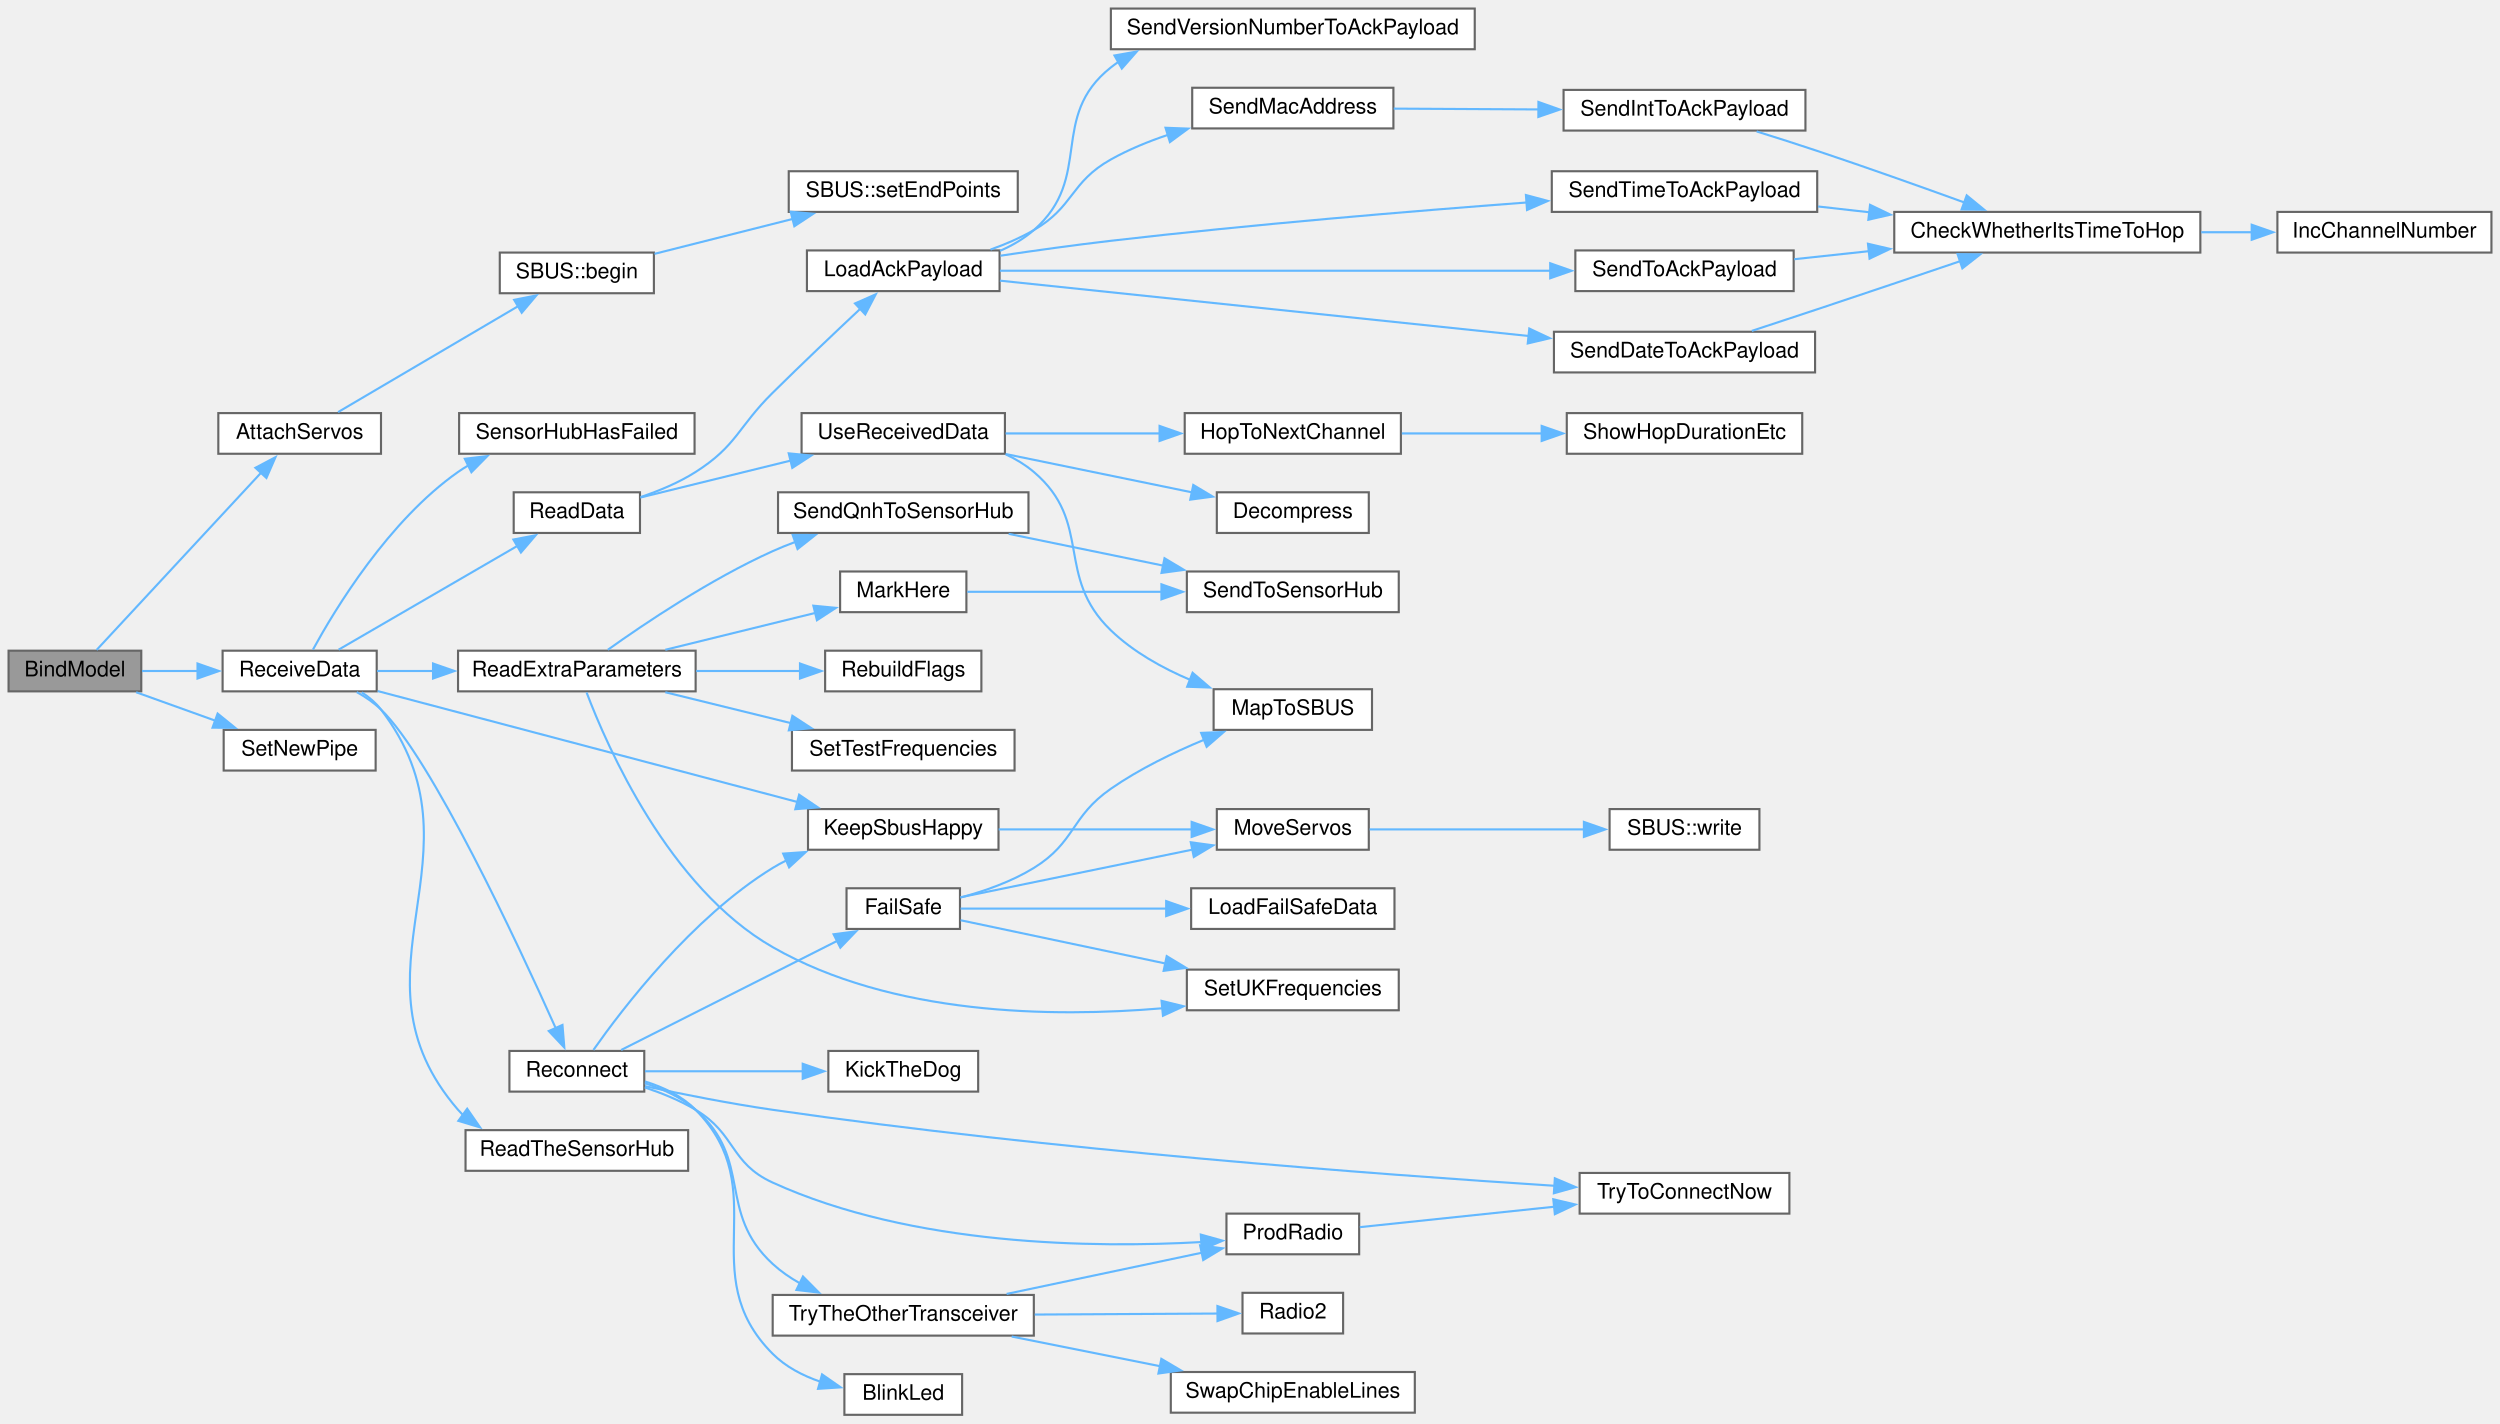
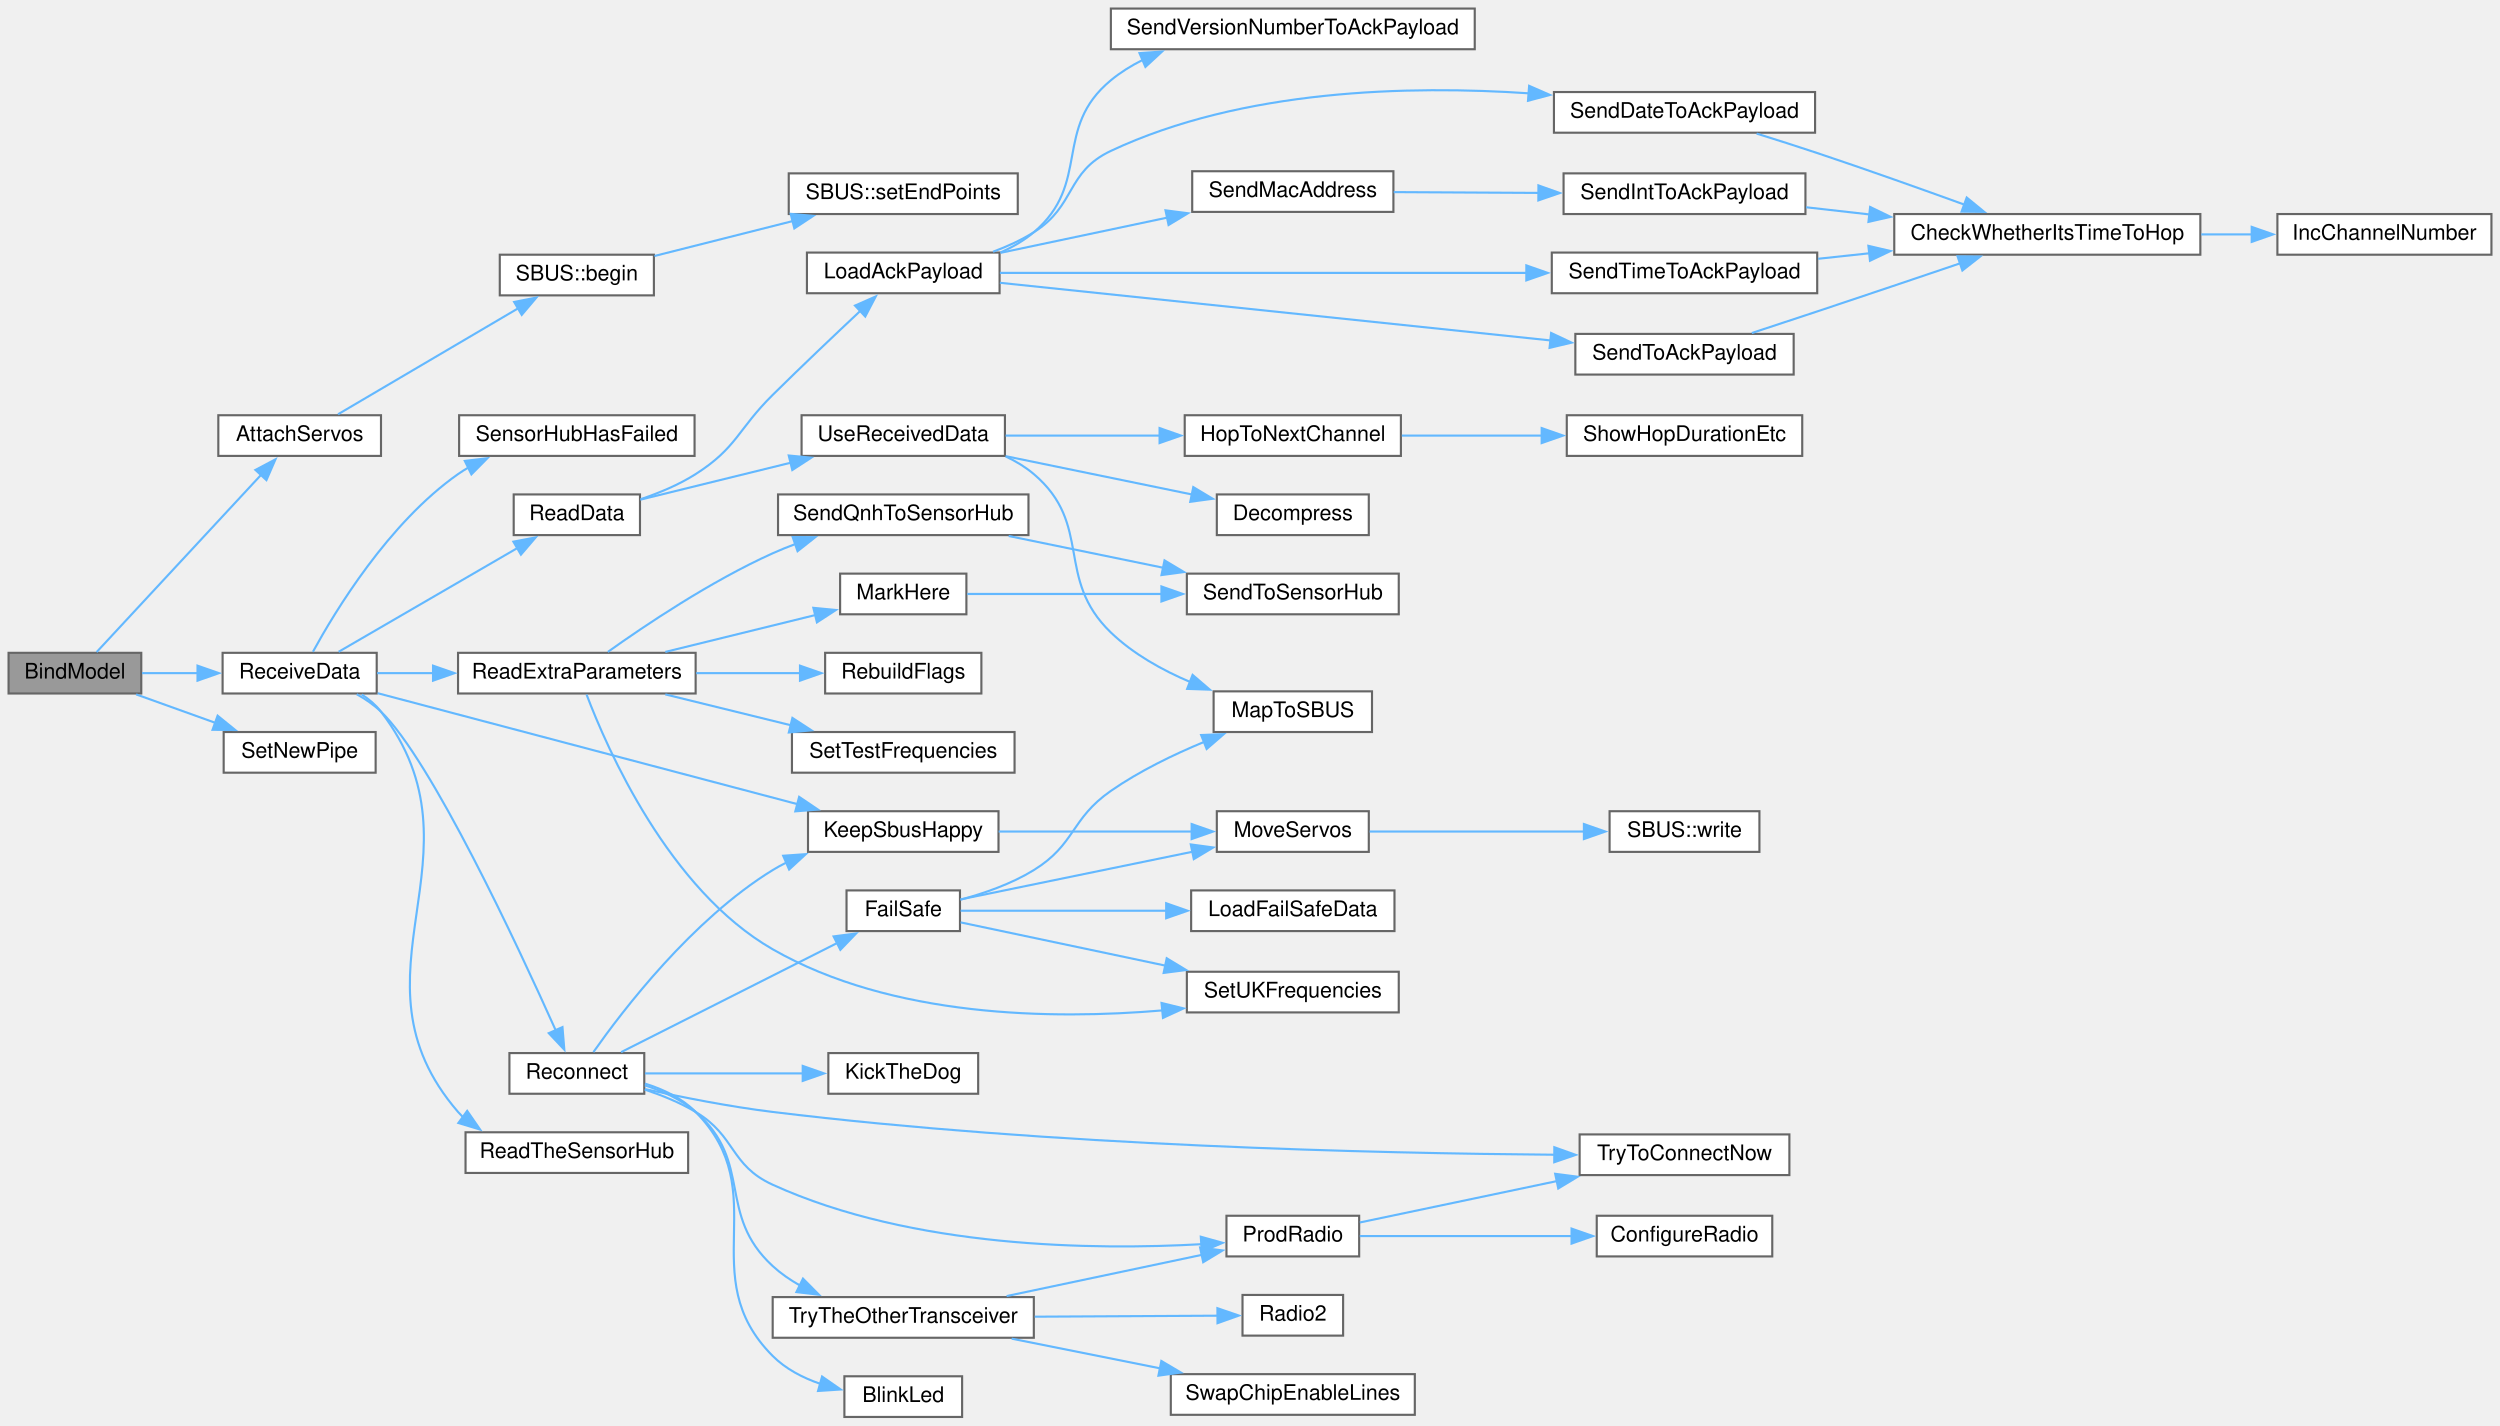
- <svg xmlns="http://www.w3.org/2000/svg" xmlns:xlink="http://www.w3.org/1999/xlink" width="1168pt" height="665pt" viewBox="0.00 0.00 1168.00 665.00">
-   <g id="graph0" class="graph" transform="scale(1 1) rotate(0) translate(4 661)">
+ <svg xmlns="http://www.w3.org/2000/svg" xmlns:xlink="http://www.w3.org/1999/xlink" width="1168pt" height="666pt" viewBox="0.00 0.00 1168.00 666.00">
+   <g id="graph0" class="graph" transform="scale(1 1) rotate(0) translate(4 662)">
    <g id="node1" class="node">
      <g id="a_node1">
        <a xlink:title=" ">
          <polygon fill="#999999" stroke="#666666" points="62,-357 0,-357 0,-338 62,-338 62,-357" />
          <text text-anchor="middle" x="31" y="-345" font-family="Helvetica,sans-Serif" font-size="10.00">BindModel</text>
        </a>
      </g>
    </g>
    <g id="node2" class="node">
      <g id="a_node2">
        <a xlink:href="ReceiverCode_2src_2main_8cpp.html#a0cbfd712ab3bd8f654bc19400fd704bd" target="_top" xlink:title=" ">
          <polygon fill="white" stroke="#666666" points="174,-468 98,-468 98,-449 174,-449 174,-468" />
          <text text-anchor="middle" x="136" y="-456" font-family="Helvetica,sans-Serif" font-size="10.00">AttachServos</text>
        </a>
      </g>
    </g>
    <g id="edge1" class="edge">
      <path fill="none" stroke="#63b8ff" d="M41.14,-357.35C58.43,-375.98 96.15,-416.63 118.15,-440.34" />
      <polygon fill="#63b8ff" stroke="#63b8ff" points="115.33,-442.45 124.7,-447.4 120.47,-437.69 115.33,-442.45" />
    </g>
    <g id="node5" class="node">
      <g id="a_node5">
        <a xlink:href="ReceiverCode_2src_2main_8cpp.html#a06807a4f185694d37f774702ba74db0a" target="_top" xlink:title=" ">
          <polygon fill="white" stroke="#666666" points="172,-357 100,-357 100,-338 172,-338 172,-357" />
          <text text-anchor="middle" x="136" y="-345" font-family="Helvetica,sans-Serif" font-size="10.00">ReceiveData</text>
        </a>
      </g>
    </g>
    <g id="edge4" class="edge">
      <path fill="none" stroke="#63b8ff" d="M62.35,-347.5C70.52,-347.5 79.54,-347.5 88.38,-347.5" />
      <polygon fill="#63b8ff" stroke="#63b8ff" points="88.28,-351 98.28,-347.5 88.28,-344 88.28,-351" />
    </g>
-     <g id="node43" class="node">
-       <g id="a_node43">
+     <g id="node44" class="node">
+       <g id="a_node44">
        <a xlink:href="radio_8h.html#a6f54969e66375decc44723b141b78766" target="_top" xlink:title=" ">
          <polygon fill="white" stroke="#666666" points="171.5,-320 100.5,-320 100.5,-301 171.5,-301 171.5,-320" />
          <text text-anchor="middle" x="136" y="-308" font-family="Helvetica,sans-Serif" font-size="10.00">SetNewPipe</text>
        </a>
      </g>
    </g>
-     <g id="edge52" class="edge">
+     <g id="edge53" class="edge">
      <path fill="none" stroke="#63b8ff" d="M59.6,-337.58C71.03,-333.48 84.48,-328.65 96.83,-324.21" />
      <polygon fill="#63b8ff" stroke="#63b8ff" points="97.67,-327.63 105.9,-320.95 95.3,-321.04 97.67,-327.63" />
    </g>
    <g id="node3" class="node">
      <g id="a_node3">
        <a xlink:href="classSBUS.html#a5c2fccbffff0bd17ed522529fd6b2d8f" target="_top" xlink:title=" ">
          <polygon fill="white" stroke="#666666" points="301.5,-543 229.5,-543 229.5,-524 301.5,-524 301.5,-543" />
          <text text-anchor="middle" x="265.5" y="-531" font-family="Helvetica,sans-Serif" font-size="10.00">SBUS::begin</text>
        </a>
      </g>
    </g>
    <g id="edge2" class="edge">
      <path fill="none" stroke="#63b8ff" d="M153.93,-468.46C175.48,-481.14 212.95,-503.17 238.22,-518.04" />
      <polygon fill="#63b8ff" stroke="#63b8ff" points="236.21,-520.92 246.6,-522.97 239.75,-514.88 236.21,-520.92" />
    </g>
    <g id="node4" class="node">
      <g id="a_node4">
        <a xlink:href="classSBUS.html#a58a6caab31090f4019d4f2439ab20fc2" target="_top" xlink:title=" ">
          <polygon fill="white" stroke="#666666" points="471.5,-581 364.5,-581 364.5,-562 471.5,-562 471.5,-581" />
          <text text-anchor="middle" x="418" y="-569" font-family="Helvetica,sans-Serif" font-size="10.00">SBUS::setEndPoints</text>
        </a>
      </g>
    </g>
    <g id="edge3" class="edge">
      <path fill="none" stroke="#63b8ff" d="M301.79,-542.41C321.01,-547.26 345.13,-553.35 366.33,-558.71" />
      <polygon fill="#63b8ff" stroke="#63b8ff" points="365.41,-562.08 375.96,-561.14 367.12,-555.3 365.41,-562.08" />
    </g>
    <g id="node6" class="node">
      <g id="a_node6">
        <a xlink:href="radio_8h.html#a6f74cdb7b32a3aa9e9342661bd44ad1a" target="_top" xlink:title=" ">
          <polygon fill="white" stroke="#666666" points="462.5,-283 373.5,-283 373.5,-264 462.5,-264 462.5,-283" />
          <text text-anchor="middle" x="418" y="-271" font-family="Helvetica,sans-Serif" font-size="10.00">KeepSbusHappy</text>
        </a>
      </g>
    </g>
    <g id="edge5" class="edge">
      <path fill="none" stroke="#63b8ff" d="M172.46,-338.13C222.16,-324.99 312.7,-301.07 368.57,-286.3" />
      <polygon fill="#63b8ff" stroke="#63b8ff" points="369.36,-289.71 378.14,-283.77 367.57,-282.94 369.36,-289.71" />
    </g>
    <g id="node9" class="node">
      <g id="a_node9">
        <a xlink:href="ReceiverCode_2src_2main_8cpp.html#a07ca94db0e305e9c01ec51e417576308" target="_top" xlink:title=" ">
          <polygon fill="white" stroke="#666666" points="295,-431 236,-431 236,-412 295,-412 295,-431" />
          <text text-anchor="middle" x="265.5" y="-419" font-family="Helvetica,sans-Serif" font-size="10.00">ReadData</text>
        </a>
      </g>
    </g>
    <g id="edge8" class="edge">
      <path fill="none" stroke="#63b8ff" d="M154.2,-357.48C175.7,-369.96 212.75,-391.47 237.92,-406.07" />
      <polygon fill="#63b8ff" stroke="#63b8ff" points="235.86,-408.93 246.27,-410.92 239.38,-402.87 235.86,-408.93" />
    </g>
    <g id="node24" class="node">
      <g id="a_node24">
        <a xlink:href="ReceiverCode_2src_2main_8cpp.html#a6c490ef42e364f8bb1430c436e86c9c0" target="_top" xlink:title=" ">
          <polygon fill="white" stroke="#666666" points="321,-357 210,-357 210,-338 321,-338 321,-357" />
          <text text-anchor="middle" x="265.5" y="-345" font-family="Helvetica,sans-Serif" font-size="10.00">ReadExtraParameters</text>
        </a>
      </g>
    </g>
    <g id="edge26" class="edge">
      <path fill="none" stroke="#63b8ff" d="M172.18,-347.5C180.37,-347.5 189.35,-347.5 198.39,-347.5" />
      <polygon fill="#63b8ff" stroke="#63b8ff" points="198.32,-351 208.32,-347.5 198.32,-344 198.32,-351" />
    </g>
    <g id="node31" class="node">
      <g id="a_node31">
        <a xlink:href="ReceiverCode_2src_2main_8cpp.html#a5d2350b2507883d3644251013370bc5b" target="_top" xlink:title=" ">
          <polygon fill="white" stroke="#666666" points="317.5,-133 213.5,-133 213.5,-114 317.5,-114 317.5,-133" />
          <text text-anchor="middle" x="265.5" y="-121" font-family="Helvetica,sans-Serif" font-size="10.00">ReadTheSensorHub</text>
        </a>
      </g>
    </g>
    <g id="edge34" class="edge">
      <path fill="none" stroke="#63b8ff" d="M165.01,-337.52C168.43,-335.32 171.57,-332.67 174,-329.5 225.5,-262.33 154.65,-206.53 210,-142.5 210.7,-141.69 211.44,-140.91 212.21,-140.16" />
      <polygon fill="#63b8ff" stroke="#63b8ff" points="214.27,-143 220.3,-134.28 210.15,-137.33 214.27,-143" />
    </g>
    <g id="node32" class="node">
      <g id="a_node32">
        <a xlink:href="radio_8h.html#aca314b55765a1c3af5397c0cb3ce47ff" target="_top" xlink:title=" ">
          <polygon fill="white" stroke="#666666" points="297,-170 234,-170 234,-151 297,-151 297,-170" />
          <text text-anchor="middle" x="265.5" y="-158" font-family="Helvetica,sans-Serif" font-size="10.00">Reconnect</text>
        </a>
      </g>
    </g>
    <g id="edge35" class="edge">
      <path fill="none" stroke="#63b8ff" d="M162.66,-337.66C166.75,-335.38 170.71,-332.67 174,-329.5 197.42,-306.97 237.76,-220.49 255.59,-180.72" />
      <polygon fill="#63b8ff" stroke="#63b8ff" points="258.78,-182.15 259.65,-171.59 252.39,-179.31 258.78,-182.15" />
    </g>
-     <g id="node42" class="node">
-       <g id="a_node42">
+     <g id="node43" class="node">
+       <g id="a_node43">
        <a xlink:href="ReceiverCode_2src_2main_8cpp.html#ad8b70060a07f5323c3e1011dd6b1dd6f" target="_top" xlink:title=" ">
          <polygon fill="white" stroke="#666666" points="320.5,-468 210.5,-468 210.5,-449 320.5,-449 320.5,-468" />
          <text text-anchor="middle" x="265.5" y="-456" font-family="Helvetica,sans-Serif" font-size="10.00">SensorHubHasFailed</text>
        </a>
      </g>
    </g>
-     <g id="edge51" class="edge">
+     <g id="edge52" class="edge">
      <path fill="none" stroke="#63b8ff" d="M142.2,-357.49C152.55,-376.44 177.58,-417.74 210,-440.5 211.57,-441.6 213.21,-442.64 214.91,-443.62" />
      <polygon fill="#63b8ff" stroke="#63b8ff" points="213.16,-446.66 223.69,-447.91 216.24,-440.37 213.16,-446.66" />
    </g>
    <g id="node7" class="node">
      <g id="a_node7">
        <a xlink:href="ReceiverCode_2src_2main_8cpp.html#a6f2443a0666140cf4d8b7352bb3b793c" target="_top" xlink:title=" ">
          <polygon fill="white" stroke="#666666" points="635.5,-283 564.5,-283 564.5,-264 635.5,-264 635.5,-283" />
          <text text-anchor="middle" x="600" y="-271" font-family="Helvetica,sans-Serif" font-size="10.00">MoveServos</text>
        </a>
      </g>
    </g>
    <g id="edge6" class="edge">
      <path fill="none" stroke="#63b8ff" d="M462.57,-273.5C489.89,-273.5 525.05,-273.5 552.84,-273.5" />
      <polygon fill="#63b8ff" stroke="#63b8ff" points="552.74,-277 562.74,-273.5 552.74,-270 552.74,-277" />
    </g>
    <g id="node8" class="node">
      <g id="a_node8">
        <a xlink:href="classSBUS.html#aeb87d0ab21224d4cc84848c93a788848" target="_top" xlink:title=" ">
          <polygon fill="white" stroke="#666666" points="818,-283 748,-283 748,-264 818,-264 818,-283" />
          <text text-anchor="middle" x="783" y="-271" font-family="Helvetica,sans-Serif" font-size="10.00">SBUS::write</text>
        </a>
      </g>
    </g>
    <g id="edge7" class="edge">
      <path fill="none" stroke="#63b8ff" d="M635.9,-273.5C664.41,-273.5 704.94,-273.5 736.08,-273.5" />
      <polygon fill="#63b8ff" stroke="#63b8ff" points="736,-277 746,-273.5 736,-270 736,-277" />
    </g>
    <g id="node10" class="node">
      <g id="a_node10">
        <a xlink:href="radio_8h.html#a664f409561bfcf119e0379dd991217e5" target="_top" xlink:title=" ">
          <polygon fill="white" stroke="#666666" points="463,-544 373,-544 373,-525 463,-525 463,-544" />
          <text text-anchor="middle" x="418" y="-532" font-family="Helvetica,sans-Serif" font-size="10.00">LoadAckPayload</text>
        </a>
      </g>
    </g>
    <g id="edge9" class="edge">
      <path fill="none" stroke="#63b8ff" d="M295.37,-428.8C304,-431.7 313.23,-435.55 321,-440.5 340.35,-452.83 340.68,-461.37 357,-477.5 370.52,-490.86 386.09,-505.63 397.98,-516.79" />
      <polygon fill="#63b8ff" stroke="#63b8ff" points="395.46,-519.23 405.15,-523.5 400.24,-514.11 395.46,-519.23" />
    </g>
    <g id="node19" class="node">
      <g id="a_node19">
        <a xlink:href="ReceiverCode_2src_2main_8cpp.html#abb1997c589abc6432f612eaedf985e38" target="_top" xlink:title=" ">
          <polygon fill="white" stroke="#666666" points="465.5,-468 370.5,-468 370.5,-449 465.5,-449 465.5,-468" />
          <text text-anchor="middle" x="418" y="-456" font-family="Helvetica,sans-Serif" font-size="10.00">UseReceivedData</text>
        </a>
      </g>
    </g>
    <g id="edge21" class="edge">
      <path fill="none" stroke="#63b8ff" d="M295.16,-428.55C315.04,-433.43 342.07,-440.08 365.62,-445.87" />
      <polygon fill="#63b8ff" stroke="#63b8ff" points="364.49,-449.19 375.04,-448.18 366.16,-442.4 364.49,-449.19" />
    </g>
    <g id="node11" class="node">
      <g id="a_node11">
        <a xlink:href="radio_8h.html#affa2dcc4341b8daecac77e6e0a354b2d" target="_top" xlink:title=" ">
-           <polygon fill="white" stroke="#666666" points="844,-506 722,-506 722,-487 844,-487 844,-506" />
-           <text text-anchor="middle" x="783" y="-494" font-family="Helvetica,sans-Serif" font-size="10.00">SendDateToAckPayload</text>
+           <polygon fill="white" stroke="#666666" points="844,-619 722,-619 722,-600 844,-600 844,-619" />
+           <text text-anchor="middle" x="783" y="-607" font-family="Helvetica,sans-Serif" font-size="10.00">SendDateToAckPayload</text>
        </a>
      </g>
    </g>
    <g id="edge10" class="edge">
-       <path fill="none" stroke="#63b8ff" d="M463.15,-529.88C524.7,-523.43 637.01,-511.68 710.57,-503.98" />
-       <polygon fill="#63b8ff" stroke="#63b8ff" points="710.49,-507.5 720.07,-502.98 709.76,-500.54 710.49,-507.5" />
+       <path fill="none" stroke="#63b8ff" d="M459.94,-544.38C466.57,-546.84 473.17,-549.85 479,-553.5 498.72,-565.85 493.95,-581.59 515,-591.5 576.35,-620.37 654.53,-622.18 710.41,-618.39" />
+       <polygon fill="#63b8ff" stroke="#63b8ff" points="710.41,-621.9 720.12,-617.65 709.88,-614.92 710.41,-621.9" />
    </g>
    <g id="node14" class="node">
      <g id="a_node14">
        <a xlink:href="radio_8h.html#ab6bb1ded4e272b24f150c28295f4d291" target="_top" xlink:title=" ">
-           <polygon fill="white" stroke="#666666" points="647,-620 553,-620 553,-601 647,-601 647,-620" />
-           <text text-anchor="middle" x="600" y="-608" font-family="Helvetica,sans-Serif" font-size="10.00">SendMacAddress</text>
+           <polygon fill="white" stroke="#666666" points="647,-582 553,-582 553,-563 647,-563 647,-582" />
+           <text text-anchor="middle" x="600" y="-570" font-family="Helvetica,sans-Serif" font-size="10.00">SendMacAddress</text>
        </a>
      </g>
    </g>
    <g id="edge13" class="edge">
-       <path fill="none" stroke="#63b8ff" d="M458.78,-544.4C465.75,-546.88 472.76,-549.89 479,-553.5 497.79,-564.37 496.06,-575.9 515,-586.5 523.28,-591.13 532.52,-594.93 541.77,-598.03" />
-       <polygon fill="#63b8ff" stroke="#63b8ff" points="540.53,-601.31 551.12,-600.91 542.59,-594.62 540.53,-601.31" />
+       <path fill="none" stroke="#63b8ff" d="M463.49,-543.89C487.07,-548.87 516.31,-555.04 541.58,-560.38" />
+       <polygon fill="#63b8ff" stroke="#63b8ff" points="540.52,-563.73 551.03,-562.37 541.96,-556.88 540.52,-563.73" />
    </g>
    <g id="node16" class="node">
      <g id="a_node16">
        <a xlink:href="radio_8h.html#a8162c1748e39496c4adf88c55d1c49b8" target="_top" xlink:title=" ">
-           <polygon fill="white" stroke="#666666" points="845,-581 721,-581 721,-562 845,-562 845,-581" />
-           <text text-anchor="middle" x="783" y="-569" font-family="Helvetica,sans-Serif" font-size="10.00">SendTimeToAckPayload</text>
+           <polygon fill="white" stroke="#666666" points="845,-544 721,-544 721,-525 845,-525 845,-544" />
+           <text text-anchor="middle" x="783" y="-532" font-family="Helvetica,sans-Serif" font-size="10.00">SendTimeToAckPayload</text>
        </a>
      </g>
    </g>
    <g id="edge16" class="edge">
-       <path fill="none" stroke="#63b8ff" d="M463.38,-541.53C479.59,-543.95 498.1,-546.54 515,-548.5 580.55,-556.1 655.43,-562.34 709.18,-566.39" />
-       <polygon fill="#63b8ff" stroke="#63b8ff" points="708.91,-569.88 719.15,-567.13 709.43,-562.9 708.91,-569.88" />
+       <path fill="none" stroke="#63b8ff" d="M463.15,-534.5C524.31,-534.5 635.57,-534.5 709.15,-534.5" />
+       <polygon fill="#63b8ff" stroke="#63b8ff" points="709.11,-538 719.1,-534.5 709.1,-531 709.11,-538" />
    </g>
    <g id="node17" class="node">
      <g id="a_node17">
        <a xlink:href="radio_8h.html#a632401c7e72610ff0a0678358b6877ad" target="_top" xlink:title=" ">
-           <polygon fill="white" stroke="#666666" points="834,-544 732,-544 732,-525 834,-525 834,-544" />
-           <text text-anchor="middle" x="783" y="-532" font-family="Helvetica,sans-Serif" font-size="10.00">SendToAckPayload</text>
+           <polygon fill="white" stroke="#666666" points="834,-506 732,-506 732,-487 834,-487 834,-506" />
+           <text text-anchor="middle" x="783" y="-494" font-family="Helvetica,sans-Serif" font-size="10.00">SendToAckPayload</text>
        </a>
      </g>
    </g>
    <g id="edge18" class="edge">
-       <path fill="none" stroke="#63b8ff" d="M463.15,-534.5C527.53,-534.5 647.46,-534.5 720.47,-534.5" />
-       <polygon fill="#63b8ff" stroke="#63b8ff" points="720.26,-538 730.26,-534.5 720.26,-531 720.26,-538" />
+       <path fill="none" stroke="#63b8ff" d="M463.15,-529.88C527.53,-523.14 647.46,-510.58 720.47,-502.94" />
+       <polygon fill="#63b8ff" stroke="#63b8ff" points="720.68,-506.44 730.26,-501.92 719.95,-499.48 720.68,-506.44" />
    </g>
    <g id="node18" class="node">
      <g id="a_node18">
        <a xlink:href="radio_8h.html#af56956a6b17dbdfc9fceedeb5a13cb71" target="_top" xlink:title=" ">
-           <polygon fill="white" stroke="#666666" points="685,-657 515,-657 515,-638 685,-638 685,-657" />
-           <text text-anchor="middle" x="600" y="-645" font-family="Helvetica,sans-Serif" font-size="10.00">SendVersionNumberToAckPayload</text>
+           <polygon fill="white" stroke="#666666" points="685,-658 515,-658 515,-639 685,-639 685,-658" />
+           <text text-anchor="middle" x="600" y="-646" font-family="Helvetica,sans-Serif" font-size="10.00">SendVersionNumberToAckPayload</text>
        </a>
      </g>
    </g>
    <g id="edge20" class="edge">
-       <path fill="none" stroke="#63b8ff" d="M463.2,-543.8C468.93,-546.3 474.39,-549.48 479,-553.5 507.16,-578.08 485.7,-606.3 515,-629.5 516.15,-630.41 517.34,-631.28 518.56,-632.11" />
-       <polygon fill="#63b8ff" stroke="#63b8ff" points="516.68,-635.07 527.11,-636.92 520.11,-628.97 516.68,-635.07" />
+       <path fill="none" stroke="#63b8ff" d="M463.41,-544.05C469.04,-546.51 474.42,-549.61 479,-553.5 505.97,-576.4 487.71,-601.98 515,-624.5 519.49,-628.21 524.52,-631.34 529.84,-633.99" />
+       <polygon fill="#63b8ff" stroke="#63b8ff" points="528.37,-637.17 538.93,-637.92 531.14,-630.74 528.37,-637.17" />
    </g>
    <g id="node12" class="node">
      <g id="a_node12">
        <a xlink:href="radio_8h.html#ad21c5c00ff554736e4e21cee13773cd5" target="_top" xlink:title=" ">
          <polygon fill="white" stroke="#666666" points="1024,-562 881,-562 881,-543 1024,-543 1024,-562" />
          <text text-anchor="middle" x="952.5" y="-550" font-family="Helvetica,sans-Serif" font-size="10.00">CheckWhetherItsTimeToHop</text>
        </a>
      </g>
    </g>
    <g id="edge11" class="edge">
-       <path fill="none" stroke="#63b8ff" d="M814.43,-506.41C824.2,-509.62 835.06,-513.19 845,-516.5 867.08,-523.85 891.7,-532.17 911.71,-538.95" />
-       <polygon fill="#63b8ff" stroke="#63b8ff" points="910.57,-542.26 921.16,-542.16 912.82,-535.63 910.57,-542.26" />
+       <path fill="none" stroke="#63b8ff" d="M816.69,-599.59C825.87,-596.73 835.85,-593.56 845,-590.5 867.94,-582.84 893.46,-573.75 913.77,-566.39" />
+       <polygon fill="#63b8ff" stroke="#63b8ff" points="914.85,-569.72 923.04,-563.01 912.45,-563.14 914.85,-569.72" />
    </g>
    <g id="node13" class="node">
      <g id="a_node13">
        <a xlink:href="radio_8h.html#ae913e02ff1fdfed85e4248ec648c1c6e" target="_top" xlink:title=" ">
          <polygon fill="white" stroke="#666666" points="1160,-562 1060,-562 1060,-543 1160,-543 1160,-562" />
          <text text-anchor="middle" x="1110" y="-550" font-family="Helvetica,sans-Serif" font-size="10.00">IncChannelNumber</text>
        </a>
      </g>
    </g>
    <g id="edge12" class="edge">
      <path fill="none" stroke="#63b8ff" d="M1024.42,-552.5C1032.39,-552.5 1040.45,-552.5 1048.27,-552.5" />
      <polygon fill="#63b8ff" stroke="#63b8ff" points="1048,-556 1058,-552.5 1048,-549 1048,-556" />
    </g>
    <g id="node15" class="node">
      <g id="a_node15">
        <a xlink:href="radio_8h.html#a5b9bcce29081b0c53837ecb90e0a6b33" target="_top" xlink:title=" ">
-           <polygon fill="white" stroke="#666666" points="839.5,-619 726.5,-619 726.5,-600 839.5,-600 839.5,-619" />
-           <text text-anchor="middle" x="783" y="-607" font-family="Helvetica,sans-Serif" font-size="10.00">SendIntToAckPayload</text>
+           <polygon fill="white" stroke="#666666" points="839.5,-581 726.5,-581 726.5,-562 839.5,-562 839.5,-581" />
+           <text text-anchor="middle" x="783" y="-569" font-family="Helvetica,sans-Serif" font-size="10.00">SendIntToAckPayload</text>
        </a>
      </g>
    </g>
    <g id="edge14" class="edge">
-       <path fill="none" stroke="#63b8ff" d="M647.14,-610.25C667.75,-610.13 692.44,-609.99 715.02,-609.87" />
-       <polygon fill="#63b8ff" stroke="#63b8ff" points="714.76,-613.37 724.74,-609.82 714.72,-606.37 714.76,-613.37" />
+       <path fill="none" stroke="#63b8ff" d="M647.14,-572.25C667.75,-572.13 692.44,-571.99 715.02,-571.87" />
+       <polygon fill="#63b8ff" stroke="#63b8ff" points="714.76,-575.37 724.74,-571.82 714.72,-568.37 714.76,-575.37" />
    </g>
    <g id="edge15" class="edge">
-       <path fill="none" stroke="#63b8ff" d="M816.69,-599.59C825.87,-596.73 835.85,-593.56 845,-590.5 867.94,-582.84 893.46,-573.75 913.77,-566.39" />
-       <polygon fill="#63b8ff" stroke="#63b8ff" points="914.85,-569.72 923.04,-563.01 912.45,-563.14 914.85,-569.72" />
+       <path fill="none" stroke="#63b8ff" d="M839.78,-565.17C849.32,-564.09 859.41,-562.95 869.46,-561.81" />
+       <polygon fill="#63b8ff" stroke="#63b8ff" points="869.73,-565.3 879.27,-560.69 868.94,-558.34 869.73,-565.3" />
    </g>
    <g id="edge17" class="edge">
-       <path fill="none" stroke="#63b8ff" d="M845.42,-564.53C853.23,-563.65 861.31,-562.73 869.38,-561.82" />
-       <polygon fill="#63b8ff" stroke="#63b8ff" points="869.69,-565.3 879.23,-560.7 868.9,-558.35 869.69,-565.3" />
+       <path fill="none" stroke="#63b8ff" d="M845.42,-541.1C853.23,-541.94 861.31,-542.81 869.38,-543.67" />
+       <polygon fill="#63b8ff" stroke="#63b8ff" points="868.91,-547.14 879.23,-544.73 869.66,-540.18 868.91,-547.14" />
    </g>
    <g id="edge19" class="edge">
-       <path fill="none" stroke="#63b8ff" d="M834.26,-539.9C845.28,-541.09 857.24,-542.37 869.15,-543.65" />
-       <polygon fill="#63b8ff" stroke="#63b8ff" points="868.71,-547.12 879.03,-544.71 869.46,-540.16 868.71,-547.12" />
+       <path fill="none" stroke="#63b8ff" d="M814.43,-506.41C824.2,-509.62 835.06,-513.19 845,-516.5 867.08,-523.85 891.7,-532.17 911.71,-538.95" />
+       <polygon fill="#63b8ff" stroke="#63b8ff" points="910.57,-542.26 921.16,-542.16 912.82,-535.63 910.57,-542.26" />
    </g>
    <g id="node20" class="node">
      <g id="a_node20">
        <a xlink:href="radio_8h.html#a6feccc8c0583de3235616d42076f1371" target="_top" xlink:title=" ">
          <polygon fill="white" stroke="#666666" points="635.5,-431 564.5,-431 564.5,-412 635.5,-412 635.5,-431" />
          <text text-anchor="middle" x="600" y="-419" font-family="Helvetica,sans-Serif" font-size="10.00">Decompress</text>
        </a>
      </g>
    </g>
    <g id="edge22" class="edge">
      <path fill="none" stroke="#63b8ff" d="M465.82,-448.88C492.71,-443.35 526.34,-436.44 553.07,-430.94" />
      <polygon fill="#63b8ff" stroke="#63b8ff" points="553.5,-434.43 562.59,-428.98 552.09,-427.57 553.5,-434.43" />
    </g>
    <g id="node21" class="node">
      <g id="a_node21">
        <a xlink:href="RadioFunctions_8cpp.html#a52aa3e80bccf5e75346c93fdae63122d" target="_top" xlink:title=" ">
          <polygon fill="white" stroke="#666666" points="650.5,-468 549.5,-468 549.5,-449 650.5,-449 650.5,-468" />
          <text text-anchor="middle" x="600" y="-456" font-family="Helvetica,sans-Serif" font-size="10.00">HopToNextChannel</text>
        </a>
      </g>
    </g>
    <g id="edge23" class="edge">
      <path fill="none" stroke="#63b8ff" d="M465.82,-458.5C487.84,-458.5 514.39,-458.5 537.96,-458.5" />
      <polygon fill="#63b8ff" stroke="#63b8ff" points="537.75,-462 547.75,-458.5 537.75,-455 537.75,-462" />
    </g>
    <g id="node23" class="node">
      <g id="a_node23">
        <a xlink:href="ReceiverCode_2src_2main_8cpp.html#a6a495c5560f12cc3fd3df9454927d681" target="_top" xlink:title=" ">
          <polygon fill="white" stroke="#666666" points="637,-339 563,-339 563,-320 637,-320 637,-339" />
          <text text-anchor="middle" x="600" y="-327" font-family="Helvetica,sans-Serif" font-size="10.00">MapToSBUS</text>
        </a>
      </g>
    </g>
    <g id="edge25" class="edge">
      <path fill="none" stroke="#63b8ff" d="M465.89,-448.72C470.62,-446.51 475.11,-443.81 479,-440.5 506.86,-416.81 488.65,-391.87 515,-366.5 525.42,-356.47 539,-348.9 552.2,-343.31" />
      <polygon fill="#63b8ff" stroke="#63b8ff" points="553.18,-346.69 561.23,-339.79 550.64,-340.16 553.18,-346.69" />
    </g>
    <g id="node22" class="node">
      <g id="a_node22">
        <a xlink:href="radio_8h.html#a2863e7455e30e6fddc0fcf56f62d6564" target="_top" xlink:title=" ">
          <polygon fill="white" stroke="#666666" points="838,-468 728,-468 728,-449 838,-449 838,-468" />
          <text text-anchor="middle" x="783" y="-456" font-family="Helvetica,sans-Serif" font-size="10.00">ShowHopDurationEtc</text>
        </a>
      </g>
    </g>
    <g id="edge24" class="edge">
      <path fill="none" stroke="#63b8ff" d="M650.94,-458.5C671.16,-458.5 694.79,-458.5 716.37,-458.5" />
      <polygon fill="#63b8ff" stroke="#63b8ff" points="716.27,-462 726.27,-458.5 716.27,-455 716.27,-462" />
    </g>
    <g id="node25" class="node">
      <g id="a_node25">
        <a xlink:href="ReceiverCode_2src_2main_8cpp.html#a5ae8a2aa29e834880ccf370c7547961b" target="_top" xlink:title=" ">
          <polygon fill="white" stroke="#666666" points="447.5,-394 388.5,-394 388.5,-375 447.5,-375 447.5,-394" />
          <text text-anchor="middle" x="418" y="-382" font-family="Helvetica,sans-Serif" font-size="10.00">MarkHere</text>
        </a>
      </g>
    </g>
    <g id="edge27" class="edge">
      <path fill="none" stroke="#63b8ff" d="M306.83,-357.42C328.53,-362.75 355.21,-369.31 376.87,-374.64" />
      <polygon fill="#63b8ff" stroke="#63b8ff" points="376,-378.02 386.54,-377.01 377.67,-371.23 376,-378.02" />
    </g>
    <g id="node27" class="node">
      <g id="a_node27">
        <a xlink:href="ReceiverCode_2src_2main_8cpp.html#ad86a39e4cba19592c760833870f6f69c" target="_top" xlink:title=" ">
          <polygon fill="white" stroke="#666666" points="454.5,-357 381.5,-357 381.5,-338 454.5,-338 454.5,-357" />
          <text text-anchor="middle" x="418" y="-345" font-family="Helvetica,sans-Serif" font-size="10.00">RebuildFlags</text>
        </a>
      </g>
    </g>
    <g id="edge29" class="edge">
      <path fill="none" stroke="#63b8ff" d="M321.26,-347.5C337.2,-347.5 354.47,-347.5 369.89,-347.5" />
      <polygon fill="#63b8ff" stroke="#63b8ff" points="369.76,-351 379.76,-347.5 369.76,-344 369.76,-351" />
    </g>
    <g id="node28" class="node">
      <g id="a_node28">
        <a xlink:href="ReceiverCode_2src_2main_8cpp.html#af2b1ba43295661243b7bb78004d470d8" target="_top" xlink:title=" ">
          <polygon fill="white" stroke="#666666" points="476.5,-431 359.5,-431 359.5,-412 476.5,-412 476.5,-431" />
          <text text-anchor="middle" x="418" y="-419" font-family="Helvetica,sans-Serif" font-size="10.00">SendQnhToSensorHub</text>
        </a>
      </g>
    </g>
    <g id="edge30" class="edge">
      <path fill="none" stroke="#63b8ff" d="M279.98,-357.42C297.13,-369.66 328.02,-390.46 357,-403.5 360.37,-405.02 363.91,-406.45 367.5,-407.79" />
      <polygon fill="#63b8ff" stroke="#63b8ff" points="366.34,-411.09 376.93,-411.05 368.62,-404.48 366.34,-411.09" />
    </g>
    <g id="node29" class="node">
      <g id="a_node29">
        <a xlink:href="ReceiverCode_2src_2main_8cpp.html#a31a35307bbac88ceda244272f25d399a" target="_top" xlink:title=" ">
          <polygon fill="white" stroke="#666666" points="470,-320 366,-320 366,-301 470,-301 470,-320" />
          <text text-anchor="middle" x="418" y="-308" font-family="Helvetica,sans-Serif" font-size="10.00">SetTestFrequencies</text>
        </a>
      </g>
    </g>
    <g id="edge32" class="edge">
      <path fill="none" stroke="#63b8ff" d="M306.83,-337.58C324.88,-333.15 346.38,-327.86 365.57,-323.14" />
      <polygon fill="#63b8ff" stroke="#63b8ff" points="366.21,-326.59 375.09,-320.8 364.54,-319.79 366.21,-326.59" />
    </g>
    <g id="node30" class="node">
      <g id="a_node30">
        <a xlink:href="ReceiverCode_2src_2main_8cpp.html#a2eabdb233653fa02f0b899e26b5e8ce7" target="_top" xlink:title=" ">
          <polygon fill="white" stroke="#666666" points="649.5,-208 550.5,-208 550.5,-189 649.5,-189 649.5,-208" />
          <text text-anchor="middle" x="600" y="-196" font-family="Helvetica,sans-Serif" font-size="10.00">SetUKFrequencies</text>
        </a>
      </g>
    </g>
    <g id="edge33" class="edge">
      <path fill="none" stroke="#63b8ff" d="M270.05,-337.5C279.58,-312.34 308.35,-246.4 357,-218.5 412.59,-186.62 487.48,-185.55 539.16,-189.94" />
      <polygon fill="#63b8ff" stroke="#63b8ff" points="538.67,-193.41 548.96,-190.87 539.34,-186.44 538.67,-193.41" />
    </g>
    <g id="node26" class="node">
      <g id="a_node26">
        <a xlink:href="ReceiverCode_2src_2main_8cpp.html#a3f80da71956ba53fcff126bfe2296e65" target="_top" xlink:title=" ">
          <polygon fill="white" stroke="#666666" points="649.5,-394 550.5,-394 550.5,-375 649.5,-375 649.5,-394" />
          <text text-anchor="middle" x="600" y="-382" font-family="Helvetica,sans-Serif" font-size="10.00">SendToSensorHub</text>
        </a>
      </g>
    </g>
    <g id="edge28" class="edge">
      <path fill="none" stroke="#63b8ff" d="M447.92,-384.5C472.33,-384.5 508.09,-384.5 538.69,-384.5" />
      <polygon fill="#63b8ff" stroke="#63b8ff" points="538.62,-388 548.62,-384.5 538.62,-381 538.62,-388" />
    </g>
    <g id="edge31" class="edge">
      <path fill="none" stroke="#63b8ff" d="M467.24,-411.58C489.43,-407.02 515.98,-401.57 539.41,-396.75" />
      <polygon fill="#63b8ff" stroke="#63b8ff" points="540.06,-400.19 549.15,-394.75 538.65,-393.33 540.06,-400.19" />
    </g>
    <g id="edge42" class="edge">
      <path fill="none" stroke="#63b8ff" d="M273.23,-170.45C286.79,-189.75 319.34,-232.38 357,-255.5 359.03,-256.74 361.15,-257.91 363.33,-258.99" />
      <polygon fill="#63b8ff" stroke="#63b8ff" points="361.9,-262.19 372.47,-262.94 364.68,-255.77 361.9,-262.19" />
    </g>
    <g id="node33" class="node">
      <g id="a_node33">
        <a xlink:href="ReceiverCode_2src_2main_8cpp.html#aa477cf7453bb57dab00e7b654f62cb13" target="_top" xlink:title=" ">
          <polygon fill="white" stroke="#666666" points="445.5,-19 390.5,-19 390.5,0 445.5,0 445.5,-19" />
          <text text-anchor="middle" x="418" y="-7" font-family="Helvetica,sans-Serif" font-size="10.00">BlinkLed</text>
        </a>
      </g>
    </g>
    <g id="edge36" class="edge">
      <path fill="none" stroke="#63b8ff" d="M297.3,-155.75C305.9,-153.09 314.63,-148.95 321,-142.5 358.32,-104.68 319.44,-66.09 357,-28.5 363.05,-22.44 371.02,-18.31 379.17,-15.5" />
      <polygon fill="#63b8ff" stroke="#63b8ff" points="380.07,-18.88 388.77,-12.83 378.19,-12.14 380.07,-18.88" />
    </g>
    <g id="node34" class="node">
      <g id="a_node34">
        <a xlink:href="ReceiverCode_2src_2main_8cpp.html#a42318598726782ebb2e1857f167c8cda" target="_top" xlink:title=" ">
          <polygon fill="white" stroke="#666666" points="444.5,-246 391.5,-246 391.5,-227 444.5,-227 444.5,-246" />
          <text text-anchor="middle" x="418" y="-234" font-family="Helvetica,sans-Serif" font-size="10.00">FailSafe</text>
        </a>
      </g>
    </g>
    <g id="edge37" class="edge">
      <path fill="none" stroke="#63b8ff" d="M286.18,-170.44C311.98,-183.46 357.47,-206.44 387.43,-221.57" />
      <polygon fill="#63b8ff" stroke="#63b8ff" points="385.46,-224.5 395.97,-225.88 388.62,-218.25 385.46,-224.5" />
    </g>
    <g id="node36" class="node">
      <g id="a_node36">
        <a xlink:href="TransmitterCode_2src_2main_8cpp.html#ada95a00a341e4a80176eda743a94ab2e" target="_top" xlink:title=" ">
          <polygon fill="white" stroke="#666666" points="453,-170 383,-170 383,-151 453,-151 453,-170" />
          <text text-anchor="middle" x="418" y="-158" font-family="Helvetica,sans-Serif" font-size="10.00">KickTheDog</text>
        </a>
      </g>
    </g>
    <g id="edge43" class="edge">
      <path fill="none" stroke="#63b8ff" d="M297.32,-160.5C318.6,-160.5 347.28,-160.5 371.22,-160.5" />
      <polygon fill="#63b8ff" stroke="#63b8ff" points="371.03,-164 381.03,-160.5 371.03,-157 371.03,-164" />
    </g>
    <g id="node37" class="node">
      <g id="a_node37">
        <a xlink:href="radio_8h.html#a62f1498f67d7e438905ae486bc27044f" target="_top" xlink:title=" ">
          <polygon fill="white" stroke="#666666" points="631,-94 569,-94 569,-75 631,-75 631,-94" />
          <text text-anchor="middle" x="600" y="-82" font-family="Helvetica,sans-Serif" font-size="10.00">ProdRadio</text>
        </a>
      </g>
    </g>
    <g id="edge44" class="edge">
      <path fill="none" stroke="#63b8ff" d="M297.23,-152.94C305.27,-150.28 313.73,-146.84 321,-142.5 339.9,-131.22 336.98,-117.63 357,-108.5 422.26,-78.74 507.47,-77.91 557.42,-80.72" />
      <polygon fill="#63b8ff" stroke="#63b8ff" points="557.01,-84.2 567.22,-81.35 557.46,-77.21 557.01,-84.2" />
    </g>
-     <g id="node38" class="node">
-       <g id="a_node38">
-         <a xlink:href="radio_8h.html#a1208ef26dd460e6f5f56582f4fbfcf94" target="_top" xlink:title=" ">
-           <polygon fill="white" stroke="#666666" points="832,-113 734,-113 734,-94 832,-94 832,-113" />
-           <text text-anchor="middle" x="783" y="-101" font-family="Helvetica,sans-Serif" font-size="10.00">TryToConnectNow</text>
-         </a>
-       </g>
-     </g>
-     <g id="edge50" class="edge">
-       <path fill="none" stroke="#63b8ff" d="M297.36,-153.53C314.79,-149.8 337.02,-145.39 357,-142.5 486.61,-123.72 639.84,-112.28 722.29,-107" />
-       <polygon fill="#63b8ff" stroke="#63b8ff" points="722.42,-110.5 732.17,-106.37 721.97,-103.51 722.42,-110.5" />
-     </g>
    <g id="node39" class="node">
      <g id="a_node39">
+         <a xlink:href="radio_8h.html#a1208ef26dd460e6f5f56582f4fbfcf94" target="_top" xlink:title=" ">
+           <polygon fill="white" stroke="#666666" points="832,-132 734,-132 734,-113 832,-113 832,-132" />
+           <text text-anchor="middle" x="783" y="-120" font-family="Helvetica,sans-Serif" font-size="10.00">TryToConnectNow</text>
+         </a>
+       </g>
+     </g>
+     <g id="edge51" class="edge">
+       <path fill="none" stroke="#63b8ff" d="M297.31,-153.18C314.73,-149.35 336.96,-144.95 357,-142.5 486.59,-126.65 639.83,-123.15 722.28,-122.51" />
+       <polygon fill="#63b8ff" stroke="#63b8ff" points="722.19,-126.01 732.17,-122.44 722.15,-119.01 722.19,-126.01" />
+     </g>
+     <g id="node40" class="node">
+       <g id="a_node40">
        <a xlink:href="radio_8h.html#adfacfc7d075937cec51b7bcd08d323ca" target="_top" xlink:title=" ">
          <polygon fill="white" stroke="#666666" points="479,-56 357,-56 357,-37 479,-37 479,-56" />
          <text text-anchor="middle" x="418" y="-44" font-family="Helvetica,sans-Serif" font-size="10.00">TryTheOtherTransceiver</text>
        </a>
      </g>
    </g>
-     <g id="edge46" class="edge">
+     <g id="edge47" class="edge">
      <path fill="none" stroke="#63b8ff" d="M297.26,-154.92C305.66,-152.24 314.29,-148.3 321,-142.5 348.06,-119.1 330.67,-94.73 357,-70.5 360.77,-67.03 365.11,-64.04 369.68,-61.46" />
      <polygon fill="#63b8ff" stroke="#63b8ff" points="371.15,-64.63 378.61,-57.11 368.08,-58.34 371.15,-64.63" />
    </g>
    <g id="edge40" class="edge">
      <path fill="none" stroke="#63b8ff" d="M444.79,-241.8C473,-247.6 518.77,-257.01 553.13,-264.07" />
      <polygon fill="#63b8ff" stroke="#63b8ff" points="552.33,-267.48 562.83,-266.06 553.74,-260.62 552.33,-267.48" />
    </g>
    <g id="edge39" class="edge">
      <path fill="none" stroke="#63b8ff" d="M444.71,-241.67C455.8,-244.63 468.59,-249.07 479,-255.5 498.53,-267.55 496.15,-279.41 515,-292.5 528.25,-301.7 544.15,-309.41 558.53,-315.37" />
      <polygon fill="#63b8ff" stroke="#63b8ff" points="557.18,-318.59 567.76,-319.02 559.75,-312.08 557.18,-318.59" />
    </g>
    <g id="edge41" class="edge">
      <path fill="none" stroke="#63b8ff" d="M444.79,-231.06C469.66,-225.81 508.18,-217.67 540.5,-210.85" />
      <polygon fill="#63b8ff" stroke="#63b8ff" points="541.09,-214.3 550.16,-208.81 539.65,-207.45 541.09,-214.3" />
    </g>
    <g id="node35" class="node">
      <g id="a_node35">
        <a xlink:href="ReceiverCode_2src_2main_8cpp.html#a7b232e8049c83655363495df07fc96d9" target="_top" xlink:title=" ">
          <polygon fill="white" stroke="#666666" points="647.5,-246 552.5,-246 552.5,-227 647.5,-227 647.5,-246" />
          <text text-anchor="middle" x="600" y="-234" font-family="Helvetica,sans-Serif" font-size="10.00">LoadFailSafeData</text>
        </a>
      </g>
    </g>
    <g id="edge38" class="edge">
      <path fill="none" stroke="#63b8ff" d="M444.79,-236.5C469.83,-236.5 508.72,-236.5 541.17,-236.5" />
      <polygon fill="#63b8ff" stroke="#63b8ff" points="540.84,-240 550.84,-236.5 540.84,-233 540.84,-240" />
    </g>
+     <g id="node38" class="node">
+       <g id="a_node38">
+         <a xlink:href="radio_8h.html#a3bb52983d9a2108589830301007bdce1" target="_top" xlink:title=" ">
+           <polygon fill="white" stroke="#666666" points="824,-94 742,-94 742,-75 824,-75 824,-94" />
+           <text text-anchor="middle" x="783" y="-82" font-family="Helvetica,sans-Serif" font-size="10.00">ConfigureRadio</text>
+         </a>
+       </g>
+     </g>
    <g id="edge45" class="edge">
-       <path fill="none" stroke="#63b8ff" d="M631.3,-87.68C656.01,-90.27 691.7,-94.02 722.14,-97.22" />
-       <polygon fill="#63b8ff" stroke="#63b8ff" points="721.7,-100.69 732.01,-98.25 722.43,-93.73 721.7,-100.69" />
-     </g>
-     <g id="edge47" class="edge">
+       <path fill="none" stroke="#63b8ff" d="M631.3,-84.5C658.27,-84.5 698.32,-84.5 730.35,-84.5" />
+       <polygon fill="#63b8ff" stroke="#63b8ff" points="730.23,-88 740.23,-84.5 730.23,-81 730.23,-88" />
+     </g>
+     <g id="edge46" class="edge">
+       <path fill="none" stroke="#63b8ff" d="M631.3,-90.86C656.39,-96.13 692.79,-103.77 723.53,-110.23" />
+       <polygon fill="#63b8ff" stroke="#63b8ff" points="722.58,-113.6 733.09,-112.23 724.02,-106.75 722.58,-113.6" />
+     </g>
+     <g id="edge48" class="edge">
      <path fill="none" stroke="#63b8ff" d="M466.29,-56.48C494.64,-62.47 530.34,-70.01 557.57,-75.75" />
      <polygon fill="#63b8ff" stroke="#63b8ff" points="556.69,-79.15 567.2,-77.79 558.14,-72.3 556.69,-79.15" />
    </g>
-     <g id="node40" class="node">
-       <g id="a_node40">
+     <g id="node41" class="node">
+       <g id="a_node41">
        <a xlink:href="radio_8h.html#a8b76f3c338025926421c7b308405bbfd" target="_top" xlink:title=" ">
          <polygon fill="white" stroke="#666666" points="623.5,-57 576.5,-57 576.5,-38 623.5,-38 623.5,-57" />
          <text text-anchor="middle" x="600" y="-45" font-family="Helvetica,sans-Serif" font-size="10.00">Radio2</text>
        </a>
      </g>
    </g>
-     <g id="edge48" class="edge">
+     <g id="edge49" class="edge">
      <path fill="none" stroke="#63b8ff" d="M479.44,-46.84C507.92,-46.99 540.85,-47.18 564.93,-47.31" />
      <polygon fill="#63b8ff" stroke="#63b8ff" points="564.78,-50.81 574.8,-47.37 564.82,-43.81 564.78,-50.81" />
    </g>
-     <g id="node41" class="node">
-       <g id="a_node41">
+     <g id="node42" class="node">
+       <g id="a_node42">
        <a xlink:href="radio_8h.html#ac980be068a45a1406b0e244304741ac6" target="_top" xlink:title=" ">
          <polygon fill="white" stroke="#666666" points="657,-20 543,-20 543,-1 657,-1 657,-20" />
          <text text-anchor="middle" x="600" y="-8" font-family="Helvetica,sans-Serif" font-size="10.00">SwapChipEnableLines</text>
        </a>
      </g>
    </g>
-     <g id="edge49" class="edge">
+     <g id="edge50" class="edge">
      <path fill="none" stroke="#63b8ff" d="M468.66,-36.57C490.12,-32.28 515.43,-27.21 538.01,-22.7" />
      <polygon fill="#63b8ff" stroke="#63b8ff" points="538.58,-26.15 547.7,-20.76 537.21,-19.29 538.58,-26.15" />
    </g>
  </g>
</svg>
